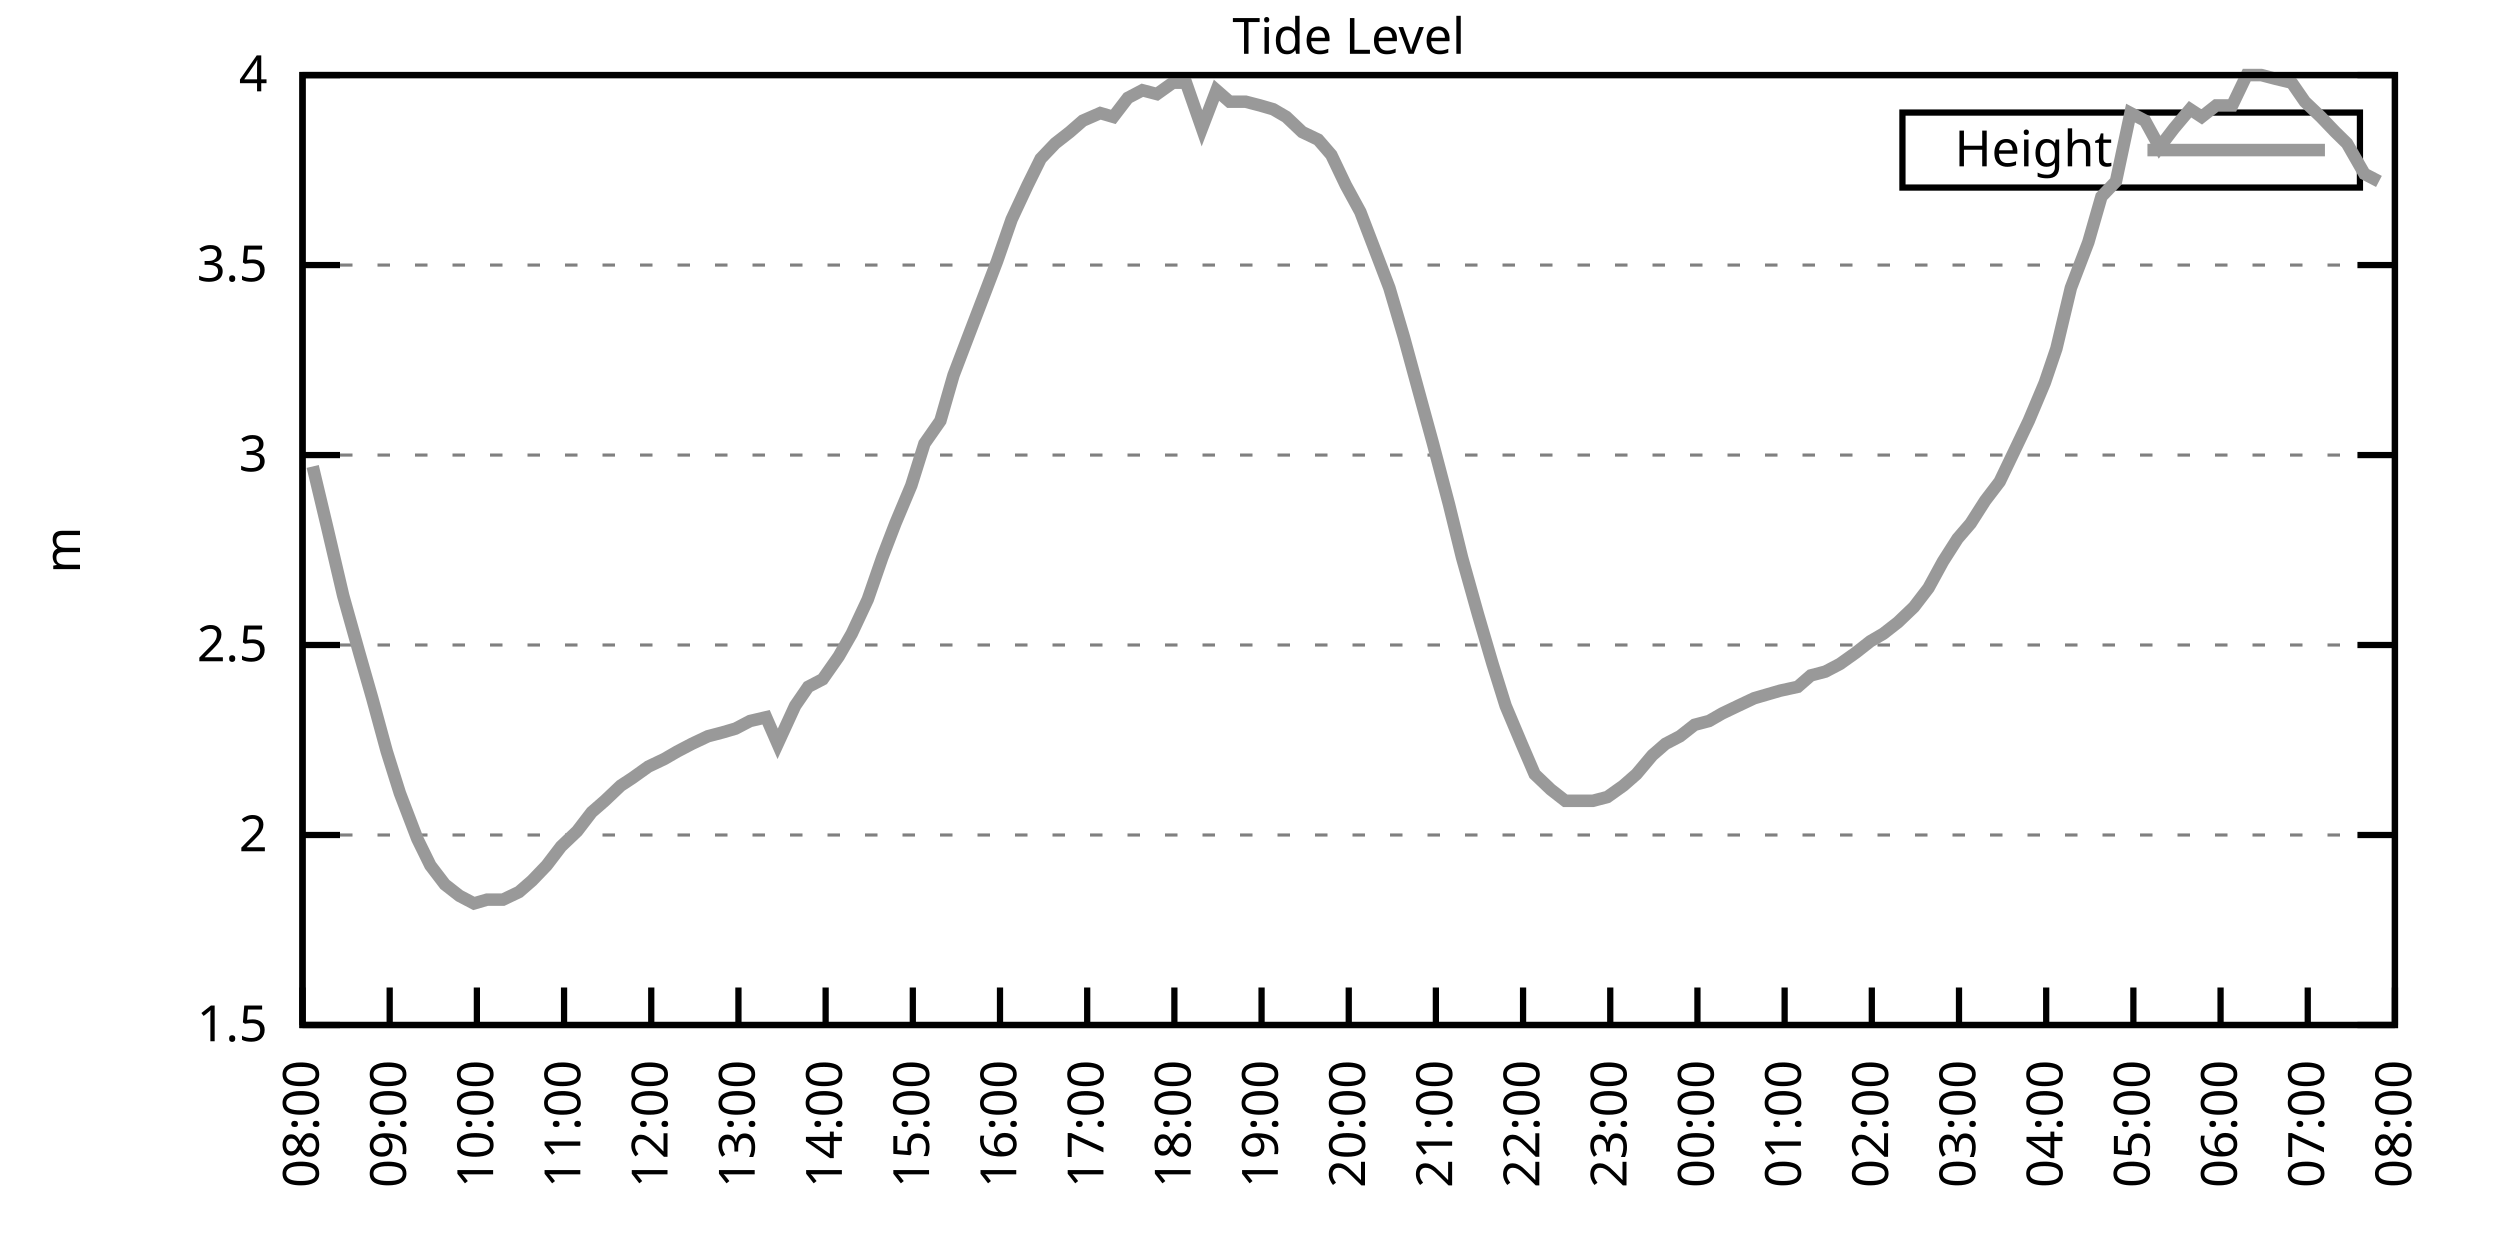
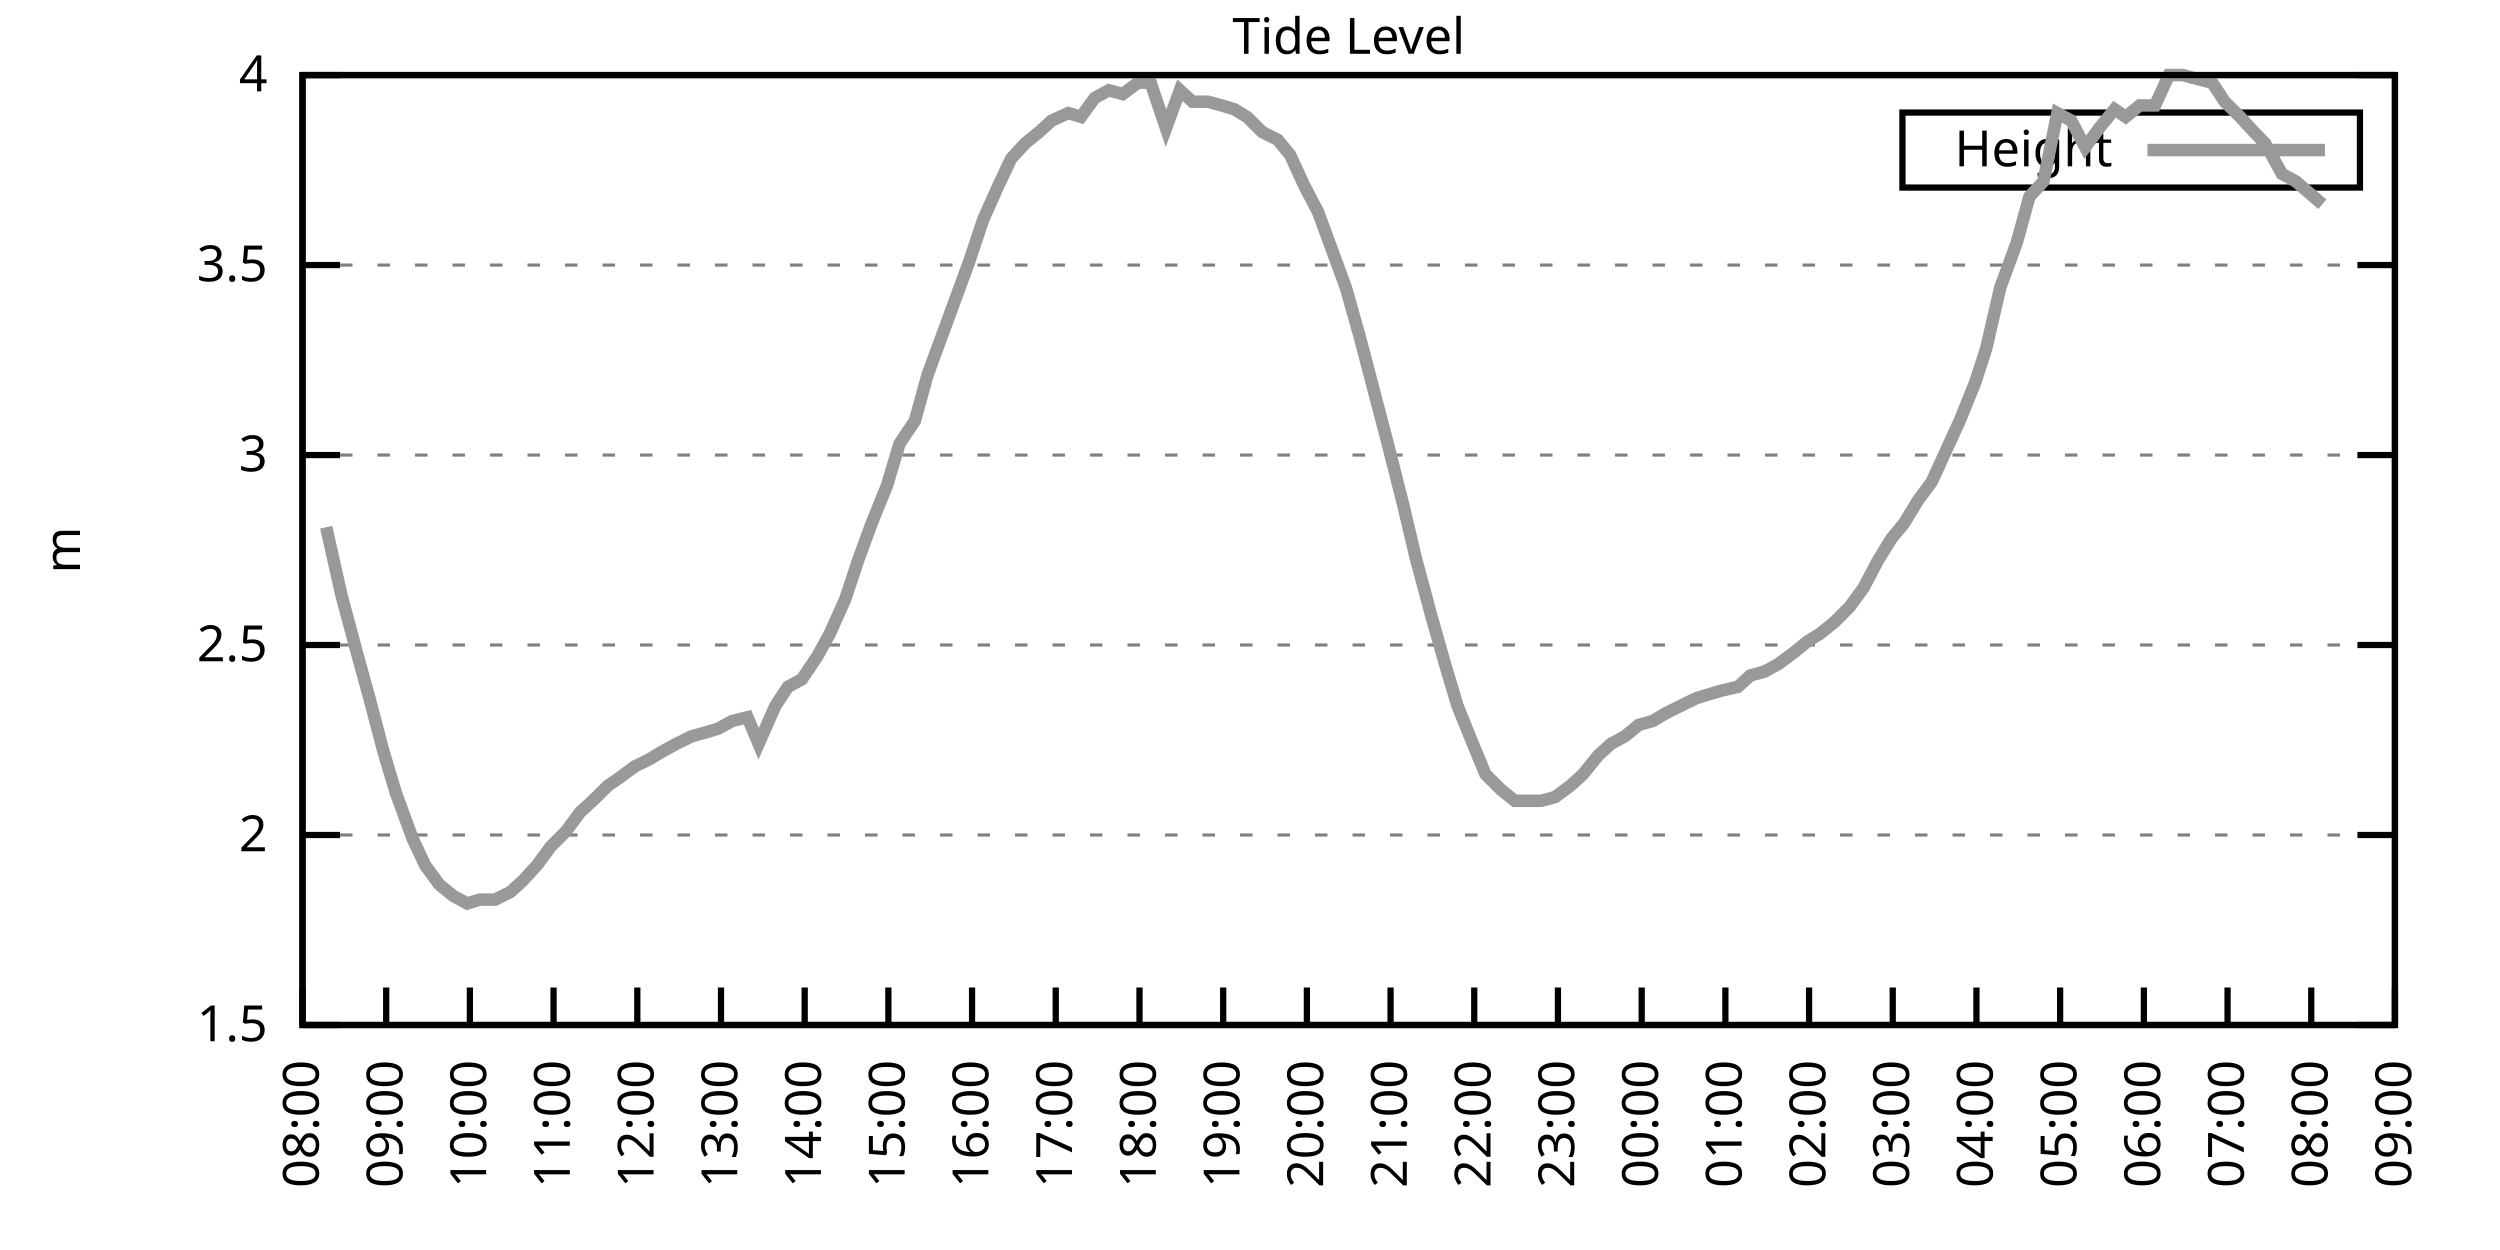
<svg xmlns="http://www.w3.org/2000/svg" xmlns:xlink="http://www.w3.org/1999/xlink" width="400" height="200" viewBox="0 0 400 200">
  <g id="gnuplot_canvas">
    <rect x="0" y="0" width="400" height="200" fill="none" />
    <defs>
      <circle id="gpDot" r="0.5" stroke-width="0.5" stroke="currentColor" />
      <path id="gpPt0" stroke-width="0.333" stroke="currentColor" d="M-1,0 h2 M0,-1 v2" />
      <path id="gpPt1" stroke-width="0.333" stroke="currentColor" d="M-1,-1 L1,1 M1,-1 L-1,1" />
      <path id="gpPt2" stroke-width="0.333" stroke="currentColor" d="M-1,0 L1,0 M0,-1 L0,1 M-1,-1 L1,1 M-1,1 L1,-1" />
      <rect id="gpPt3" stroke-width="0.333" stroke="currentColor" x="-1" y="-1" width="2" height="2" />
      <rect id="gpPt4" stroke-width="0.333" stroke="currentColor" fill="currentColor" x="-1" y="-1" width="2" height="2" />
      <circle id="gpPt5" stroke-width="0.333" stroke="currentColor" cx="0" cy="0" r="1" />
      <use xlink:href="#gpPt5" id="gpPt6" fill="currentColor" stroke="none" />
      <path id="gpPt7" stroke-width="0.333" stroke="currentColor" d="M0,-1.33 L-1.33,0.67 L1.33,0.67 z" />
      <use xlink:href="#gpPt7" id="gpPt8" fill="currentColor" stroke="none" />
      <use xlink:href="#gpPt7" id="gpPt9" stroke="currentColor" transform="rotate(180)" />
      <use xlink:href="#gpPt9" id="gpPt10" fill="currentColor" stroke="none" />
      <use xlink:href="#gpPt3" id="gpPt11" stroke="currentColor" transform="rotate(45)" />
      <use xlink:href="#gpPt11" id="gpPt12" fill="currentColor" stroke="none" />
      <path id="gpPt13" stroke-width="0.333" stroke="currentColor" d="M0,1.330 L1.265,0.411 L0.782,-1.067 L-0.782,-1.076 L-1.265,0.411 z" />
      <use xlink:href="#gpPt13" id="gpPt14" fill="currentColor" stroke="none" />
      <filter id="textbox" filterUnits="objectBoundingBox" x="0" y="0" height="1" width="1">
        <feFlood flood-color="white" flood-opacity="1" result="bgnd" />
        <feComposite in="SourceGraphic" in2="bgnd" operator="atop" />
      </filter>
      <filter id="greybox" filterUnits="objectBoundingBox" x="0" y="0" height="1" width="1">
        <feFlood flood-color="lightgrey" flood-opacity="1" result="grey" />
        <feComposite in="SourceGraphic" in2="grey" operator="atop" />
      </filter>
    </defs>
    <g fill="none" color="white" stroke="currentColor" stroke-width="1.00" stroke-linecap="butt" stroke-linejoin="miter">
</g>
    <g fill="none" color="black" stroke="currentColor" stroke-width="1.00" stroke-linecap="butt" stroke-linejoin="miter">
      <g stroke="none" shape-rendering="crispEdges">
        <polygon fill="rgb(255, 255, 255)" points="48.40,164.00 383.18,164.00 383.18,12.02 48.40,12.02 " />
      </g>
    </g>
    <g fill="none" color="black" stroke="currentColor" stroke-width="1.00" stroke-linecap="butt" stroke-linejoin="miter">
</g>
    <g fill="none" color="black" stroke="black" stroke-width="0.50" stroke-linecap="butt" stroke-linejoin="miter">
</g>
    <g fill="none" color="gray" stroke="currentColor" stroke-width="0.50" stroke-linecap="butt" stroke-linejoin="miter">
      <path stroke="gray" stroke-dasharray="2,4" class="gridline" d="M48.40,164.00 L383.19,164.00  " />
    </g>
    <g fill="none" color="gray" stroke="gray" stroke-width="1.00" stroke-linecap="butt" stroke-linejoin="miter">
</g>
    <g fill="none" color="black" stroke="currentColor" stroke-width="1.00" stroke-linecap="butt" stroke-linejoin="miter">
      <path stroke="black" d="M48.40,164.00 L54.40,164.00 M383.19,164.00 L377.19,164.00  " />
      <g transform="translate(42.80,166.60)" stroke="none" fill="black" font-family="Sans" font-size="8.00" text-anchor="end">
        <text>
          <tspan font-family="Sans"> 1.5</tspan>
        </text>
      </g>
    </g>
    <g fill="none" color="black" stroke="currentColor" stroke-width="1.00" stroke-linecap="butt" stroke-linejoin="miter">
</g>
    <g fill="none" color="black" stroke="black" stroke-width="0.50" stroke-linecap="butt" stroke-linejoin="miter">
</g>
    <g fill="none" color="gray" stroke="currentColor" stroke-width="0.50" stroke-linecap="butt" stroke-linejoin="miter">
      <path stroke="gray" stroke-dasharray="2,4" class="gridline" d="M48.40,133.60 L383.19,133.60  " />
    </g>
    <g fill="none" color="gray" stroke="gray" stroke-width="1.00" stroke-linecap="butt" stroke-linejoin="miter">
</g>
    <g fill="none" color="black" stroke="currentColor" stroke-width="1.00" stroke-linecap="butt" stroke-linejoin="miter">
      <path stroke="black" d="M48.40,133.60 L54.40,133.60 M383.19,133.60 L377.19,133.60  " />
      <g transform="translate(42.80,136.20)" stroke="none" fill="black" font-family="Sans" font-size="8.00" text-anchor="end">
        <text>
          <tspan font-family="Sans"> 2</tspan>
        </text>
      </g>
    </g>
    <g fill="none" color="black" stroke="currentColor" stroke-width="1.00" stroke-linecap="butt" stroke-linejoin="miter">
</g>
    <g fill="none" color="black" stroke="black" stroke-width="0.50" stroke-linecap="butt" stroke-linejoin="miter">
</g>
    <g fill="none" color="gray" stroke="currentColor" stroke-width="0.50" stroke-linecap="butt" stroke-linejoin="miter">
      <path stroke="gray" stroke-dasharray="2,4" class="gridline" d="M48.40,103.20 L383.19,103.20  " />
    </g>
    <g fill="none" color="gray" stroke="gray" stroke-width="1.00" stroke-linecap="butt" stroke-linejoin="miter">
</g>
    <g fill="none" color="black" stroke="currentColor" stroke-width="1.00" stroke-linecap="butt" stroke-linejoin="miter">
      <path stroke="black" d="M48.40,103.20 L54.40,103.20 M383.19,103.20 L377.19,103.20  " />
      <g transform="translate(42.80,105.80)" stroke="none" fill="black" font-family="Sans" font-size="8.00" text-anchor="end">
        <text>
          <tspan font-family="Sans"> 2.5</tspan>
        </text>
      </g>
    </g>
    <g fill="none" color="black" stroke="currentColor" stroke-width="1.00" stroke-linecap="butt" stroke-linejoin="miter">
</g>
    <g fill="none" color="black" stroke="black" stroke-width="0.50" stroke-linecap="butt" stroke-linejoin="miter">
</g>
    <g fill="none" color="gray" stroke="currentColor" stroke-width="0.50" stroke-linecap="butt" stroke-linejoin="miter">
      <path stroke="gray" stroke-dasharray="2,4" class="gridline" d="M48.40,72.81 L383.19,72.81  " />
    </g>
    <g fill="none" color="gray" stroke="gray" stroke-width="1.00" stroke-linecap="butt" stroke-linejoin="miter">
</g>
    <g fill="none" color="black" stroke="currentColor" stroke-width="1.00" stroke-linecap="butt" stroke-linejoin="miter">
      <path stroke="black" d="M48.40,72.81 L54.40,72.81 M383.19,72.81 L377.19,72.81  " />
      <g transform="translate(42.80,75.41)" stroke="none" fill="black" font-family="Sans" font-size="8.00" text-anchor="end">
        <text>
          <tspan font-family="Sans"> 3</tspan>
        </text>
      </g>
    </g>
    <g fill="none" color="black" stroke="currentColor" stroke-width="1.00" stroke-linecap="butt" stroke-linejoin="miter">
</g>
    <g fill="none" color="black" stroke="black" stroke-width="0.50" stroke-linecap="butt" stroke-linejoin="miter">
</g>
    <g fill="none" color="gray" stroke="currentColor" stroke-width="0.50" stroke-linecap="butt" stroke-linejoin="miter">
      <path stroke="gray" stroke-dasharray="2,4" class="gridline" d="M48.40,42.41 L383.19,42.41  " />
    </g>
    <g fill="none" color="gray" stroke="gray" stroke-width="1.00" stroke-linecap="butt" stroke-linejoin="miter">
</g>
    <g fill="none" color="black" stroke="currentColor" stroke-width="1.00" stroke-linecap="butt" stroke-linejoin="miter">
      <path stroke="black" d="M48.40,42.41 L54.40,42.41 M383.19,42.41 L377.19,42.41  " />
      <g transform="translate(42.80,45.01)" stroke="none" fill="black" font-family="Sans" font-size="8.00" text-anchor="end">
        <text>
          <tspan font-family="Sans"> 3.5</tspan>
        </text>
      </g>
    </g>
    <g fill="none" color="black" stroke="currentColor" stroke-width="1.00" stroke-linecap="butt" stroke-linejoin="miter">
</g>
    <g fill="none" color="black" stroke="black" stroke-width="0.50" stroke-linecap="butt" stroke-linejoin="miter">
</g>
    <g fill="none" color="gray" stroke="currentColor" stroke-width="0.50" stroke-linecap="butt" stroke-linejoin="miter">
      <path stroke="gray" stroke-dasharray="2,4" class="gridline" d="M48.40,12.01 L383.19,12.01  " />
    </g>
    <g fill="none" color="gray" stroke="gray" stroke-width="1.00" stroke-linecap="butt" stroke-linejoin="miter">
</g>
    <g fill="none" color="black" stroke="currentColor" stroke-width="1.00" stroke-linecap="butt" stroke-linejoin="miter">
      <path stroke="black" d="M48.40,12.01 L54.40,12.01 M383.19,12.01 L377.19,12.01  " />
      <g transform="translate(42.80,14.61)" stroke="none" fill="black" font-family="Sans" font-size="8.00" text-anchor="end">
        <text>
          <tspan font-family="Sans"> 4</tspan>
        </text>
      </g>
    </g>
    <g fill="none" color="black" stroke="currentColor" stroke-width="1.00" stroke-linecap="butt" stroke-linejoin="miter">
      <path stroke="black" d="M48.40,164.00 L48.40,158.00  " />
      <g transform="translate(51.00,169.60) rotate(270.00)" stroke="none" fill="black" font-family="Sans" font-size="8.00" text-anchor="end">
        <text>
          <tspan font-family="Sans">08:00</tspan>
        </text>
      </g>
    </g>
    <g fill="none" color="black" stroke="currentColor" stroke-width="1.00" stroke-linecap="butt" stroke-linejoin="miter">
-       <path stroke="black" d="M62.35,164.00 L62.35,158.00  " />
-       <g transform="translate(64.95,169.60) rotate(270.00)" stroke="none" fill="black" font-family="Sans" font-size="8.00" text-anchor="end">
+       <path stroke="black" d="M61.79,164.00 L61.79,158.00  " />
+       <g transform="translate(64.39,169.60) rotate(270.00)" stroke="none" fill="black" font-family="Sans" font-size="8.00" text-anchor="end">
        <text>
          <tspan font-family="Sans">09:00</tspan>
        </text>
      </g>
    </g>
    <g fill="none" color="black" stroke="currentColor" stroke-width="1.00" stroke-linecap="butt" stroke-linejoin="miter">
-       <path stroke="black" d="M76.30,164.00 L76.30,158.00  " />
-       <g transform="translate(78.90,169.60) rotate(270.00)" stroke="none" fill="black" font-family="Sans" font-size="8.00" text-anchor="end">
+       <path stroke="black" d="M75.18,164.00 L75.18,158.00  " />
+       <g transform="translate(77.78,169.60) rotate(270.00)" stroke="none" fill="black" font-family="Sans" font-size="8.00" text-anchor="end">
        <text>
          <tspan font-family="Sans">10:00</tspan>
        </text>
      </g>
    </g>
    <g fill="none" color="black" stroke="currentColor" stroke-width="1.00" stroke-linecap="butt" stroke-linejoin="miter">
-       <path stroke="black" d="M90.25,164.00 L90.25,158.00  " />
-       <g transform="translate(92.85,169.60) rotate(270.00)" stroke="none" fill="black" font-family="Sans" font-size="8.00" text-anchor="end">
+       <path stroke="black" d="M88.57,164.00 L88.57,158.00  " />
+       <g transform="translate(91.17,169.60) rotate(270.00)" stroke="none" fill="black" font-family="Sans" font-size="8.00" text-anchor="end">
        <text>
          <tspan font-family="Sans">11:00</tspan>
        </text>
      </g>
    </g>
    <g fill="none" color="black" stroke="currentColor" stroke-width="1.00" stroke-linecap="butt" stroke-linejoin="miter">
-       <path stroke="black" d="M104.20,164.00 L104.20,158.00  " />
-       <g transform="translate(106.80,169.60) rotate(270.00)" stroke="none" fill="black" font-family="Sans" font-size="8.00" text-anchor="end">
+       <path stroke="black" d="M101.97,164.00 L101.97,158.00  " />
+       <g transform="translate(104.57,169.60) rotate(270.00)" stroke="none" fill="black" font-family="Sans" font-size="8.00" text-anchor="end">
        <text>
          <tspan font-family="Sans">12:00</tspan>
        </text>
      </g>
    </g>
    <g fill="none" color="black" stroke="currentColor" stroke-width="1.00" stroke-linecap="butt" stroke-linejoin="miter">
-       <path stroke="black" d="M118.15,164.00 L118.15,158.00  " />
-       <g transform="translate(120.75,169.60) rotate(270.00)" stroke="none" fill="black" font-family="Sans" font-size="8.00" text-anchor="end">
+       <path stroke="black" d="M115.36,164.00 L115.36,158.00  " />
+       <g transform="translate(117.96,169.60) rotate(270.00)" stroke="none" fill="black" font-family="Sans" font-size="8.00" text-anchor="end">
        <text>
          <tspan font-family="Sans">13:00</tspan>
        </text>
      </g>
    </g>
    <g fill="none" color="black" stroke="currentColor" stroke-width="1.00" stroke-linecap="butt" stroke-linejoin="miter">
-       <path stroke="black" d="M132.10,164.00 L132.10,158.00  " />
-       <g transform="translate(134.70,169.60) rotate(270.00)" stroke="none" fill="black" font-family="Sans" font-size="8.00" text-anchor="end">
+       <path stroke="black" d="M128.75,164.00 L128.75,158.00  " />
+       <g transform="translate(131.35,169.60) rotate(270.00)" stroke="none" fill="black" font-family="Sans" font-size="8.00" text-anchor="end">
        <text>
          <tspan font-family="Sans">14:00</tspan>
        </text>
      </g>
    </g>
    <g fill="none" color="black" stroke="currentColor" stroke-width="1.00" stroke-linecap="butt" stroke-linejoin="miter">
-       <path stroke="black" d="M146.05,164.00 L146.05,158.00  " />
-       <g transform="translate(148.65,169.60) rotate(270.00)" stroke="none" fill="black" font-family="Sans" font-size="8.00" text-anchor="end">
+       <path stroke="black" d="M142.14,164.00 L142.14,158.00  " />
+       <g transform="translate(144.74,169.60) rotate(270.00)" stroke="none" fill="black" font-family="Sans" font-size="8.00" text-anchor="end">
        <text>
          <tspan font-family="Sans">15:00</tspan>
        </text>
      </g>
    </g>
    <g fill="none" color="black" stroke="currentColor" stroke-width="1.00" stroke-linecap="butt" stroke-linejoin="miter">
-       <path stroke="black" d="M160.00,164.00 L160.00,158.00  " />
-       <g transform="translate(162.60,169.60) rotate(270.00)" stroke="none" fill="black" font-family="Sans" font-size="8.00" text-anchor="end">
+       <path stroke="black" d="M155.53,164.00 L155.53,158.00  " />
+       <g transform="translate(158.13,169.60) rotate(270.00)" stroke="none" fill="black" font-family="Sans" font-size="8.00" text-anchor="end">
        <text>
          <tspan font-family="Sans">16:00</tspan>
        </text>
      </g>
    </g>
    <g fill="none" color="black" stroke="currentColor" stroke-width="1.00" stroke-linecap="butt" stroke-linejoin="miter">
-       <path stroke="black" d="M173.95,164.00 L173.95,158.00  " />
-       <g transform="translate(176.55,169.60) rotate(270.00)" stroke="none" fill="black" font-family="Sans" font-size="8.00" text-anchor="end">
+       <path stroke="black" d="M168.92,164.00 L168.92,158.00  " />
+       <g transform="translate(171.52,169.60) rotate(270.00)" stroke="none" fill="black" font-family="Sans" font-size="8.00" text-anchor="end">
        <text>
          <tspan font-family="Sans">17:00</tspan>
        </text>
      </g>
    </g>
    <g fill="none" color="black" stroke="currentColor" stroke-width="1.00" stroke-linecap="butt" stroke-linejoin="miter">
-       <path stroke="black" d="M187.90,164.00 L187.90,158.00  " />
-       <g transform="translate(190.50,169.60) rotate(270.00)" stroke="none" fill="black" font-family="Sans" font-size="8.00" text-anchor="end">
+       <path stroke="black" d="M182.32,164.00 L182.32,158.00  " />
+       <g transform="translate(184.92,169.60) rotate(270.00)" stroke="none" fill="black" font-family="Sans" font-size="8.00" text-anchor="end">
        <text>
          <tspan font-family="Sans">18:00</tspan>
        </text>
      </g>
    </g>
    <g fill="none" color="black" stroke="currentColor" stroke-width="1.00" stroke-linecap="butt" stroke-linejoin="miter">
-       <path stroke="black" d="M201.85,164.00 L201.85,158.00  " />
-       <g transform="translate(204.45,169.60) rotate(270.00)" stroke="none" fill="black" font-family="Sans" font-size="8.00" text-anchor="end">
+       <path stroke="black" d="M195.71,164.00 L195.71,158.00  " />
+       <g transform="translate(198.31,169.60) rotate(270.00)" stroke="none" fill="black" font-family="Sans" font-size="8.00" text-anchor="end">
        <text>
          <tspan font-family="Sans">19:00</tspan>
        </text>
      </g>
    </g>
    <g fill="none" color="black" stroke="currentColor" stroke-width="1.00" stroke-linecap="butt" stroke-linejoin="miter">
-       <path stroke="black" d="M215.80,164.00 L215.80,158.00  " />
-       <g transform="translate(218.40,169.60) rotate(270.00)" stroke="none" fill="black" font-family="Sans" font-size="8.00" text-anchor="end">
+       <path stroke="black" d="M209.10,164.00 L209.10,158.00  " />
+       <g transform="translate(211.70,169.60) rotate(270.00)" stroke="none" fill="black" font-family="Sans" font-size="8.00" text-anchor="end">
        <text>
          <tspan font-family="Sans">20:00</tspan>
        </text>
      </g>
    </g>
    <g fill="none" color="black" stroke="currentColor" stroke-width="1.00" stroke-linecap="butt" stroke-linejoin="miter">
-       <path stroke="black" d="M229.74,164.00 L229.74,158.00  " />
-       <g transform="translate(232.34,169.60) rotate(270.00)" stroke="none" fill="black" font-family="Sans" font-size="8.00" text-anchor="end">
+       <path stroke="black" d="M222.49,164.00 L222.49,158.00  " />
+       <g transform="translate(225.09,169.60) rotate(270.00)" stroke="none" fill="black" font-family="Sans" font-size="8.00" text-anchor="end">
        <text>
          <tspan font-family="Sans">21:00</tspan>
        </text>
      </g>
    </g>
    <g fill="none" color="black" stroke="currentColor" stroke-width="1.00" stroke-linecap="butt" stroke-linejoin="miter">
-       <path stroke="black" d="M243.69,164.00 L243.69,158.00  " />
-       <g transform="translate(246.29,169.60) rotate(270.00)" stroke="none" fill="black" font-family="Sans" font-size="8.00" text-anchor="end">
+       <path stroke="black" d="M235.88,164.00 L235.88,158.00  " />
+       <g transform="translate(238.48,169.60) rotate(270.00)" stroke="none" fill="black" font-family="Sans" font-size="8.00" text-anchor="end">
        <text>
          <tspan font-family="Sans">22:00</tspan>
        </text>
      </g>
    </g>
    <g fill="none" color="black" stroke="currentColor" stroke-width="1.00" stroke-linecap="butt" stroke-linejoin="miter">
-       <path stroke="black" d="M257.64,164.00 L257.64,158.00  " />
-       <g transform="translate(260.24,169.60) rotate(270.00)" stroke="none" fill="black" font-family="Sans" font-size="8.00" text-anchor="end">
+       <path stroke="black" d="M249.27,164.00 L249.27,158.00  " />
+       <g transform="translate(251.87,169.60) rotate(270.00)" stroke="none" fill="black" font-family="Sans" font-size="8.00" text-anchor="end">
        <text>
          <tspan font-family="Sans">23:00</tspan>
        </text>
      </g>
    </g>
    <g fill="none" color="black" stroke="currentColor" stroke-width="1.00" stroke-linecap="butt" stroke-linejoin="miter">
-       <path stroke="black" d="M271.59,164.00 L271.59,158.00  " />
-       <g transform="translate(274.19,169.60) rotate(270.00)" stroke="none" fill="black" font-family="Sans" font-size="8.00" text-anchor="end">
+       <path stroke="black" d="M262.67,164.00 L262.67,158.00  " />
+       <g transform="translate(265.27,169.60) rotate(270.00)" stroke="none" fill="black" font-family="Sans" font-size="8.00" text-anchor="end">
        <text>
          <tspan font-family="Sans">00:00</tspan>
        </text>
      </g>
    </g>
    <g fill="none" color="black" stroke="currentColor" stroke-width="1.00" stroke-linecap="butt" stroke-linejoin="miter">
-       <path stroke="black" d="M285.54,164.00 L285.54,158.00  " />
-       <g transform="translate(288.14,169.60) rotate(270.00)" stroke="none" fill="black" font-family="Sans" font-size="8.00" text-anchor="end">
+       <path stroke="black" d="M276.06,164.00 L276.06,158.00  " />
+       <g transform="translate(278.66,169.60) rotate(270.00)" stroke="none" fill="black" font-family="Sans" font-size="8.00" text-anchor="end">
        <text>
          <tspan font-family="Sans">01:00</tspan>
        </text>
      </g>
    </g>
    <g fill="none" color="black" stroke="currentColor" stroke-width="1.00" stroke-linecap="butt" stroke-linejoin="miter">
-       <path stroke="black" d="M299.49,164.00 L299.49,158.00  " />
-       <g transform="translate(302.09,169.60) rotate(270.00)" stroke="none" fill="black" font-family="Sans" font-size="8.00" text-anchor="end">
+       <path stroke="black" d="M289.45,164.00 L289.45,158.00  " />
+       <g transform="translate(292.05,169.60) rotate(270.00)" stroke="none" fill="black" font-family="Sans" font-size="8.00" text-anchor="end">
        <text>
          <tspan font-family="Sans">02:00</tspan>
        </text>
      </g>
    </g>
    <g fill="none" color="black" stroke="currentColor" stroke-width="1.00" stroke-linecap="butt" stroke-linejoin="miter">
-       <path stroke="black" d="M313.44,164.00 L313.44,158.00  " />
-       <g transform="translate(316.04,169.60) rotate(270.00)" stroke="none" fill="black" font-family="Sans" font-size="8.00" text-anchor="end">
+       <path stroke="black" d="M302.84,164.00 L302.84,158.00  " />
+       <g transform="translate(305.44,169.60) rotate(270.00)" stroke="none" fill="black" font-family="Sans" font-size="8.00" text-anchor="end">
        <text>
          <tspan font-family="Sans">03:00</tspan>
        </text>
      </g>
    </g>
    <g fill="none" color="black" stroke="currentColor" stroke-width="1.00" stroke-linecap="butt" stroke-linejoin="miter">
-       <path stroke="black" d="M327.39,164.00 L327.39,158.00  " />
-       <g transform="translate(329.99,169.60) rotate(270.00)" stroke="none" fill="black" font-family="Sans" font-size="8.00" text-anchor="end">
+       <path stroke="black" d="M316.23,164.00 L316.23,158.00  " />
+       <g transform="translate(318.83,169.60) rotate(270.00)" stroke="none" fill="black" font-family="Sans" font-size="8.00" text-anchor="end">
        <text>
          <tspan font-family="Sans">04:00</tspan>
        </text>
      </g>
    </g>
    <g fill="none" color="black" stroke="currentColor" stroke-width="1.00" stroke-linecap="butt" stroke-linejoin="miter">
-       <path stroke="black" d="M341.34,164.00 L341.34,158.00  " />
-       <g transform="translate(343.94,169.60) rotate(270.00)" stroke="none" fill="black" font-family="Sans" font-size="8.00" text-anchor="end">
+       <path stroke="black" d="M329.62,164.00 L329.62,158.00  " />
+       <g transform="translate(332.22,169.60) rotate(270.00)" stroke="none" fill="black" font-family="Sans" font-size="8.00" text-anchor="end">
        <text>
          <tspan font-family="Sans">05:00</tspan>
        </text>
      </g>
    </g>
    <g fill="none" color="black" stroke="currentColor" stroke-width="1.00" stroke-linecap="butt" stroke-linejoin="miter">
-       <path stroke="black" d="M355.29,164.00 L355.29,158.00  " />
-       <g transform="translate(357.89,169.60) rotate(270.00)" stroke="none" fill="black" font-family="Sans" font-size="8.00" text-anchor="end">
+       <path stroke="black" d="M343.02,164.00 L343.02,158.00  " />
+       <g transform="translate(345.62,169.60) rotate(270.00)" stroke="none" fill="black" font-family="Sans" font-size="8.00" text-anchor="end">
        <text>
          <tspan font-family="Sans">06:00</tspan>
        </text>
      </g>
    </g>
    <g fill="none" color="black" stroke="currentColor" stroke-width="1.00" stroke-linecap="butt" stroke-linejoin="miter">
-       <path stroke="black" d="M369.24,164.00 L369.24,158.00  " />
-       <g transform="translate(371.84,169.60) rotate(270.00)" stroke="none" fill="black" font-family="Sans" font-size="8.00" text-anchor="end">
+       <path stroke="black" d="M356.41,164.00 L356.41,158.00  " />
+       <g transform="translate(359.01,169.60) rotate(270.00)" stroke="none" fill="black" font-family="Sans" font-size="8.00" text-anchor="end">
        <text>
          <tspan font-family="Sans">07:00</tspan>
+         </text>
+       </g>
+     </g>
+     <g fill="none" color="black" stroke="currentColor" stroke-width="1.00" stroke-linecap="butt" stroke-linejoin="miter">
+       <path stroke="black" d="M369.80,164.00 L369.80,158.00  " />
+       <g transform="translate(372.40,169.60) rotate(270.00)" stroke="none" fill="black" font-family="Sans" font-size="8.00" text-anchor="end">
+         <text>
+           <tspan font-family="Sans">08:00</tspan>
        </text>
      </g>
    </g>
    <g fill="none" color="black" stroke="currentColor" stroke-width="1.00" stroke-linecap="butt" stroke-linejoin="miter">
      <path stroke="black" d="M383.19,164.00 L383.19,158.00  " />
      <g transform="translate(385.79,169.60) rotate(270.00)" stroke="none" fill="black" font-family="Sans" font-size="8.00" text-anchor="end">
        <text>
-           <tspan font-family="Sans">08:00</tspan>
+           <tspan font-family="Sans">09:00</tspan>
        </text>
      </g>
    </g>
    <g fill="none" color="black" stroke="currentColor" stroke-width="1.00" stroke-linecap="butt" stroke-linejoin="miter">
</g>
    <g fill="none" color="black" stroke="currentColor" stroke-width="1.00" stroke-linecap="butt" stroke-linejoin="miter">
      <path stroke="black" d="M48.40,12.01 L48.40,164.00 L383.19,164.00 L383.19,12.01 L48.40,12.01 Z  " />
    </g>
    <g fill="none" color="black" stroke="currentColor" stroke-width="1.00" stroke-linecap="butt" stroke-linejoin="miter">
</g>
    <g fill="none" color="black" stroke="currentColor" stroke-width="1.00" stroke-linecap="butt" stroke-linejoin="miter">
      <path stroke="black" d="M304.39,30.01 L304.39,18.01 L377.59,18.01 L377.59,30.01 L304.39,30.01 Z  " />
    </g>
    <g id="Tide_level_plot_1">
      <g fill="none" color="white" stroke="black" stroke-width="2.00" stroke-linecap="butt" stroke-linejoin="miter">
</g>
      <g fill="none" color="black" stroke="currentColor" stroke-width="2.00" stroke-linecap="butt" stroke-linejoin="miter">
        <g transform="translate(337.99,26.61)" stroke="none" fill="black" font-family="Sans" font-size="8.00" text-anchor="end">
          <text>
            <tspan font-family="Sans">Height</tspan>
          </text>
        </g>
      </g>
      <g fill="none" color="black" stroke="currentColor" stroke-width="2.00" stroke-linecap="butt" stroke-linejoin="miter">
-         <path stroke="rgb(153, 153, 153)" d="M343.59,24.01 L371.99,24.01 M50.03,74.63 L52.35,84.36 L54.91,95.30 L57.47,104.42 L59.56,111.72 L61.88,120.23   L63.98,126.91 L66.77,134.21 L68.86,138.47 L71.18,141.51 L73.51,143.33 L75.83,144.55 L77.93,143.94 L80.48,143.94   L83.04,142.72 L85.13,140.90 L87.46,138.47 L89.78,135.43 L92.34,132.99 L94.67,129.95 L96.76,128.13 L99.32,125.70   L101.18,124.48 L103.73,122.66 L106.29,121.44 L108.38,120.23 L110.71,119.01 L113.27,117.80 L115.59,117.19 L117.68,116.58   L120.01,115.36 L122.57,114.76 L124.43,119.01 L127.22,112.93 L129.31,109.89 L131.63,108.68 L134.19,105.03 L136.28,101.38   L138.84,95.91 L141.16,89.22 L143.26,83.75 L145.81,77.67 L147.91,70.98 L150.46,67.33 L152.56,60.04 L155.11,53.35   L157.44,47.27 L159.53,41.80 L161.86,35.11 L164.41,29.64 L166.51,25.39 L168.83,22.95 L171.16,21.13 L173.25,19.31   L176.04,18.09 L178.13,18.70 L180.46,15.66 L182.78,14.44 L185.11,15.05 L187.66,13.23 L189.76,13.23 L192.31,20.52   L194.64,14.44 L196.73,16.27 L199.29,16.27 L201.61,16.87 L203.71,17.48 L205.80,18.70 L208.36,21.13 L210.91,22.35   L213.01,24.78 L215.33,29.64 L217.65,33.90 L220.21,40.58 L222.30,46.06 L224.63,53.96 L226.95,62.47 L229.28,70.98   L231.84,80.71 L233.93,89.22 L236.49,98.34 L238.81,106.24 L240.90,112.93 L243.46,119.01 L245.55,123.87 L248.11,126.31   L250.44,128.13 L252.53,128.13 L254.85,128.13 L257.18,127.52 L259.74,125.70 L261.83,123.87 L264.39,120.83 L266.48,119.01   L268.80,117.80 L271.13,115.97 L273.45,115.36 L275.55,114.15 L278.10,112.93 L280.66,111.72 L282.75,111.11 L284.85,110.50   L287.64,109.89 L289.73,108.07 L292.05,107.46 L294.38,106.24 L296.94,104.42 L299.26,102.60 L301.35,101.38 L303.68,99.56   L306.23,97.12 L308.56,94.08 L310.88,89.83 L313.21,86.18 L315.30,83.75 L317.63,80.10 L319.95,77.06 L322.28,72.20   L324.60,67.33 L327.16,61.25 L329.02,55.78 L331.34,46.06 L334.13,38.76 L336.23,31.46 L338.55,29.03 L340.88,18.09   L343.20,19.31 L345.53,23.56 L347.85,20.52 L350.41,17.48 L352.27,18.70 L354.59,16.87 L357.15,16.87 L359.48,12.01   L361.80,12.01 L364.13,12.62 L366.68,13.23 L368.78,16.27 L371.33,18.70 L373.66,21.13 L375.52,22.95 L378.31,27.82   L380.63,29.03  " />
+         <path stroke="rgb(153, 153, 153)" d="M343.59,24.01 L371.99,24.01 M52.19,84.36 L54.65,95.30 L57.10,104.42 L59.11,111.72 L61.35,120.23 L63.35,126.91   L66.03,134.21 L68.04,138.47 L70.27,141.51 L72.50,143.33 L74.74,144.55 L76.75,143.94 L79.20,143.94 L81.66,142.72   L83.66,140.90 L85.90,138.47 L88.13,135.43 L90.58,132.99 L92.82,129.95 L94.82,128.13 L97.28,125.70 L99.06,124.48   L101.52,122.66 L103.98,121.44 L105.98,120.23 L108.22,119.01 L110.67,117.80 L112.90,117.19 L114.91,116.58 L117.14,115.36   L119.60,114.76 L121.38,119.01 L124.06,112.93 L126.07,109.89 L128.30,108.68 L130.76,105.03 L132.77,101.38 L135.22,95.91   L137.45,89.22 L139.46,83.75 L141.92,77.67 L143.93,70.98 L146.38,67.33 L148.39,60.04 L150.85,53.35 L153.08,47.27   L155.09,41.80 L157.32,35.11 L159.77,29.64 L161.78,25.39 L164.01,22.95 L166.25,21.13 L168.25,19.31 L170.93,18.09   L172.94,18.70 L175.17,15.66 L177.41,14.44 L179.64,15.05 L182.09,13.23 L184.10,13.23 L186.56,20.52 L188.79,14.44   L190.80,16.27 L193.25,16.27 L195.48,16.87 L197.49,17.48 L199.50,18.70 L201.96,21.13 L204.41,22.35 L206.42,24.78   L208.65,29.64 L210.88,33.90 L213.34,40.58 L215.35,46.06 L217.58,53.96 L219.81,62.47 L222.04,70.98 L224.50,80.71   L226.51,89.22 L228.96,98.34 L231.20,106.24 L233.20,112.93 L235.66,119.01 L237.67,123.87 L240.12,126.31 L242.36,128.13   L244.36,128.13 L246.60,128.13 L248.83,127.52 L251.28,125.70 L253.29,123.87 L255.75,120.83 L257.76,119.01 L259.99,117.80   L262.22,115.97 L264.45,115.36 L266.46,114.15 L268.92,112.93 L271.37,111.72 L273.38,111.11 L275.39,110.50 L278.07,109.89   L280.07,108.07 L282.31,107.46 L284.54,106.24 L286.99,104.42 L289.23,102.60 L291.23,101.38 L293.47,99.56 L295.92,97.12   L298.15,94.08 L300.39,89.83 L302.62,86.18 L304.63,83.75 L306.86,80.10 L309.09,77.06 L311.32,72.20 L313.55,67.33   L316.01,61.25 L317.79,55.78 L320.03,46.06 L322.70,38.76 L324.71,31.46 L326.95,29.03 L329.18,18.09 L331.41,19.31   L333.64,23.56 L335.87,20.52 L338.33,17.48 L340.11,18.70 L342.35,16.87 L344.80,16.87 L347.03,12.01 L349.26,12.01   L351.50,12.62 L353.95,13.23 L355.96,16.27 L358.42,18.70 L360.65,21.13 L362.43,22.95 L365.11,27.82 L367.34,29.03   L371.58,32.68  " />
      </g>
    </g>
    <g fill="none" color="black" stroke="currentColor" stroke-width="2.00" stroke-linecap="butt" stroke-linejoin="miter">
</g>
    <g fill="none" color="black" stroke="black" stroke-width="1.00" stroke-linecap="butt" stroke-linejoin="miter">
</g>
    <g fill="none" color="black" stroke="currentColor" stroke-width="1.00" stroke-linecap="butt" stroke-linejoin="miter">
      <path stroke="black" d="M48.40,12.01 L48.40,164.00 L383.19,164.00 L383.19,12.01 L48.40,12.01 Z  " />
      <g transform="translate(12.80,88.01) rotate(270.00)" stroke="none" fill="black" font-family="Sans" font-size="8.00" text-anchor="middle">
        <text>
          <tspan font-family="Sans">m</tspan>
        </text>
      </g>
    </g>
    <g fill="none" color="black" stroke="currentColor" stroke-width="1.00" stroke-linecap="butt" stroke-linejoin="miter">
</g>
    <g fill="none" color="black" stroke="currentColor" stroke-width="1.00" stroke-linecap="butt" stroke-linejoin="miter">
      <g transform="translate(215.79,8.61)" stroke="none" fill="black" font-family="Sans" font-size="8.00" text-anchor="middle">
        <text>
          <tspan font-family="Sans">Tide Level</tspan>
        </text>
      </g>
    </g>
    <g fill="none" color="black" stroke="currentColor" stroke-width="1.00" stroke-linecap="butt" stroke-linejoin="miter">
</g>
  </g>
</svg>
